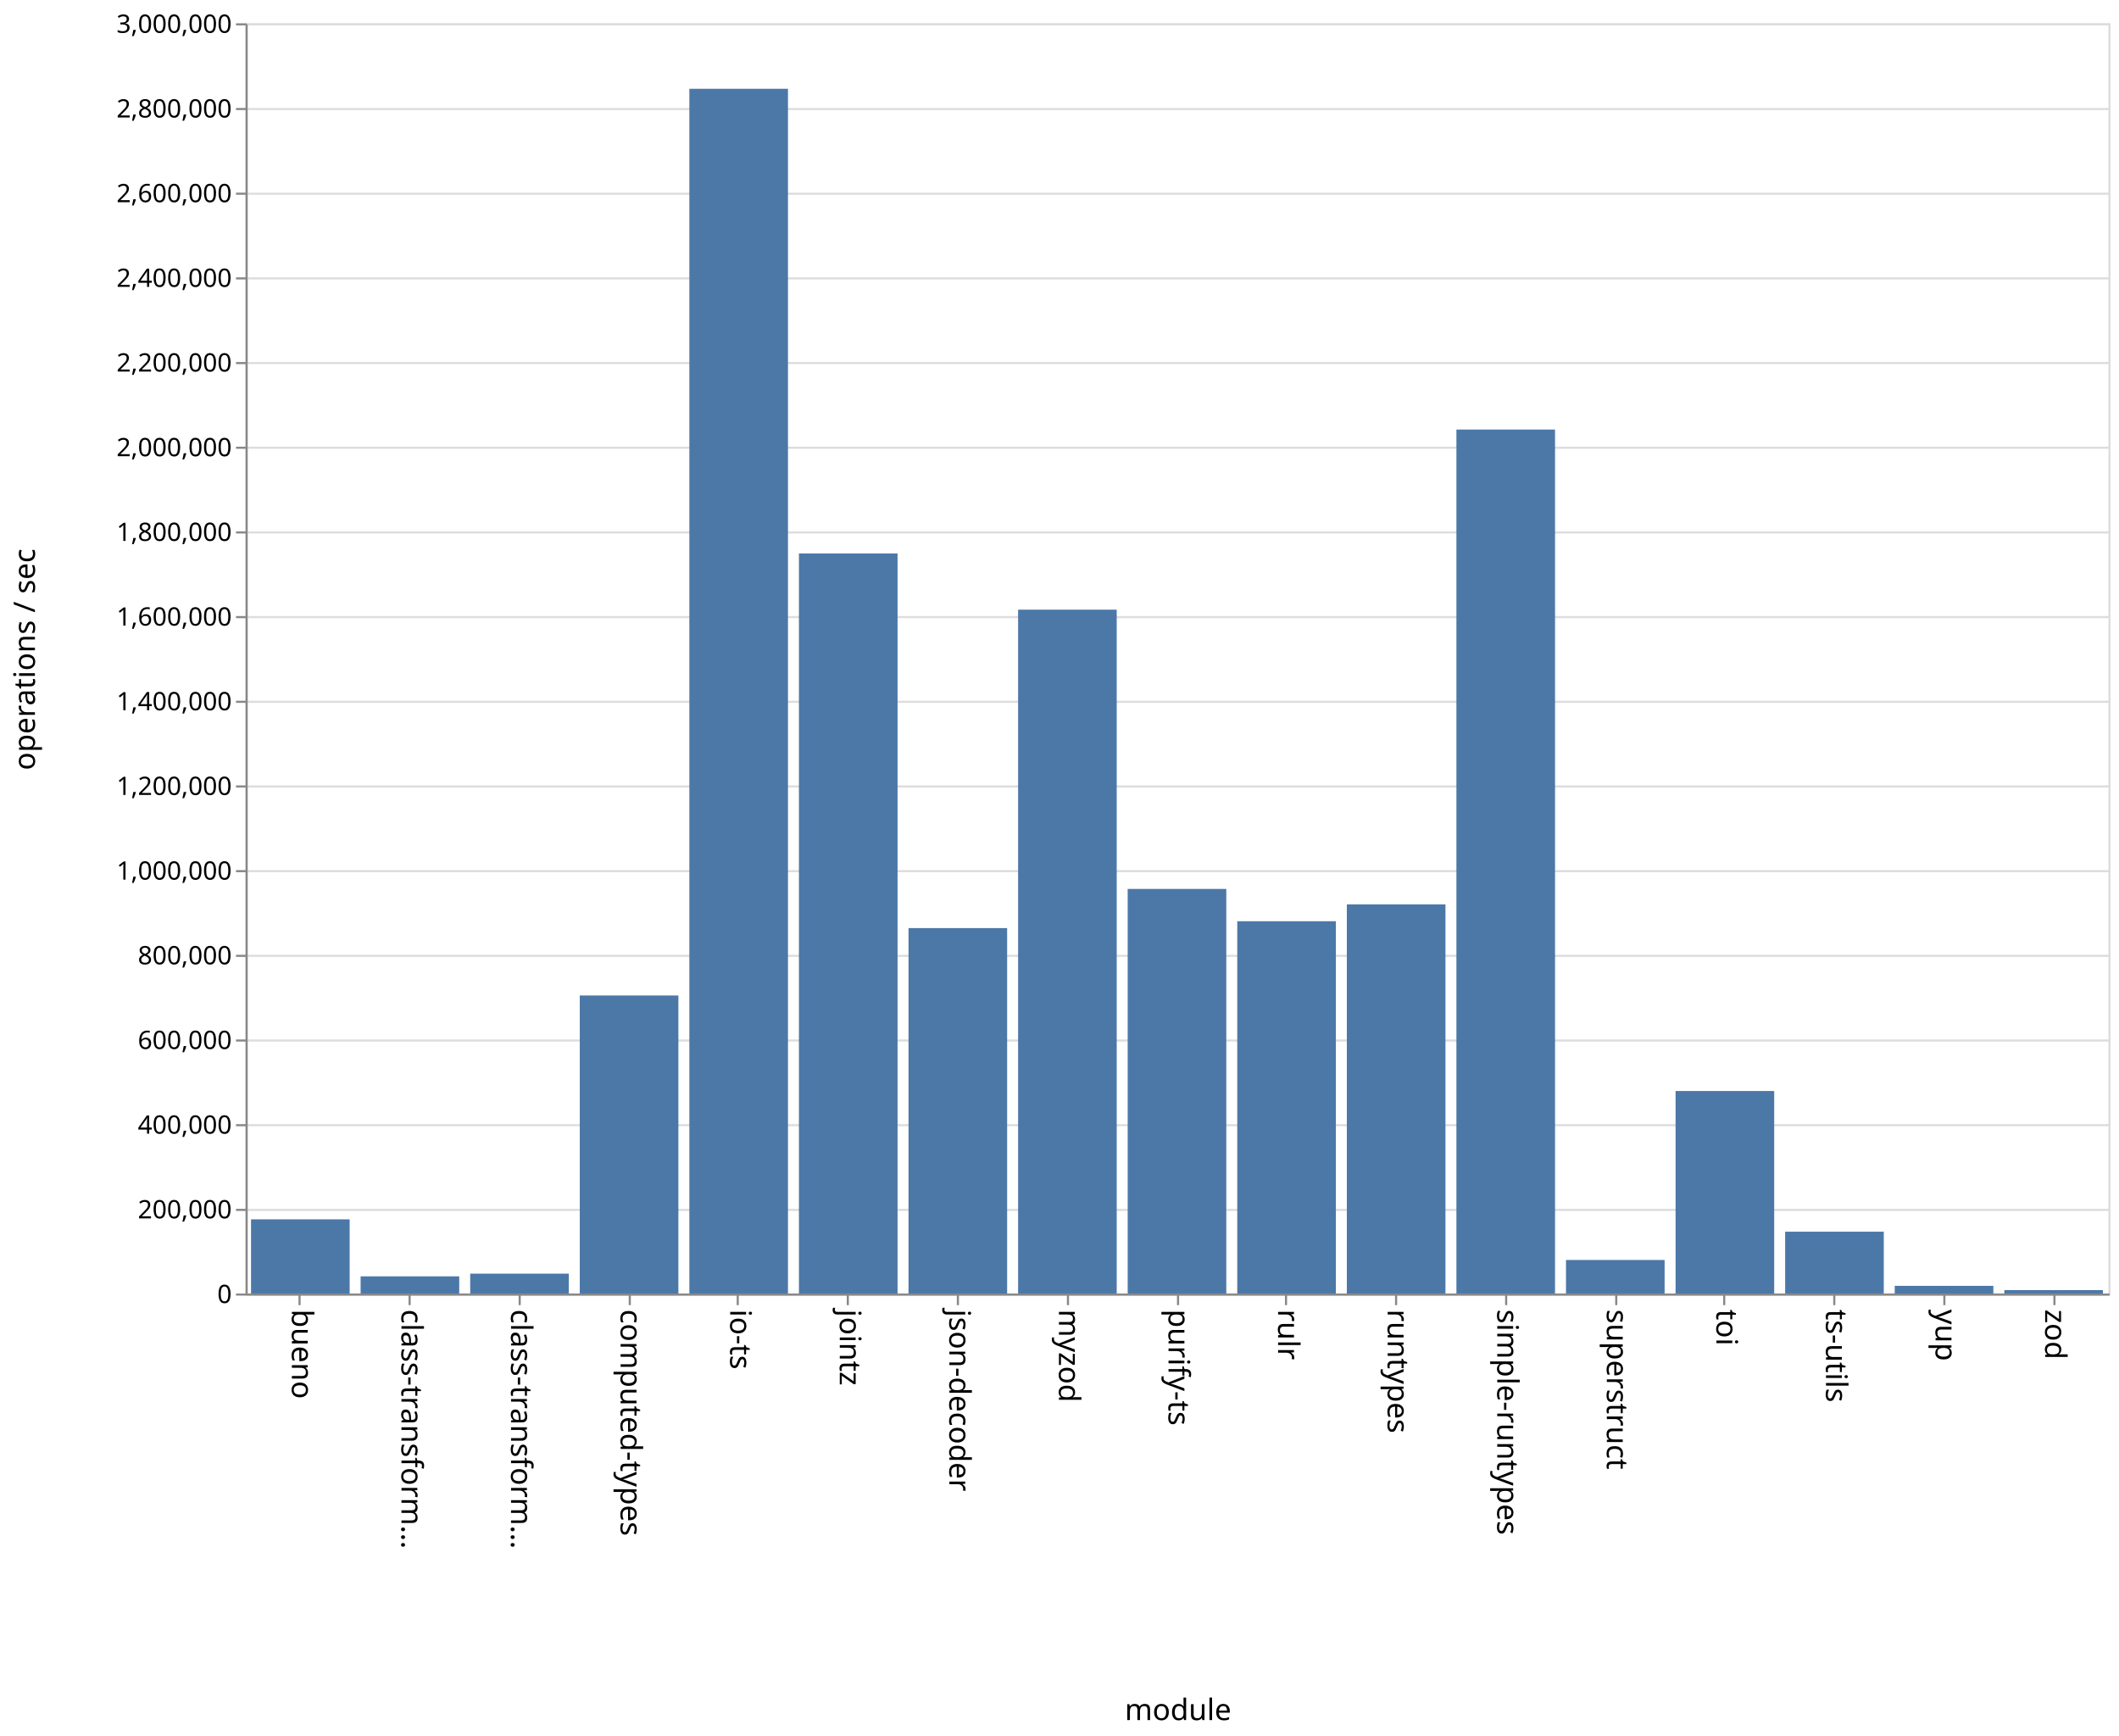
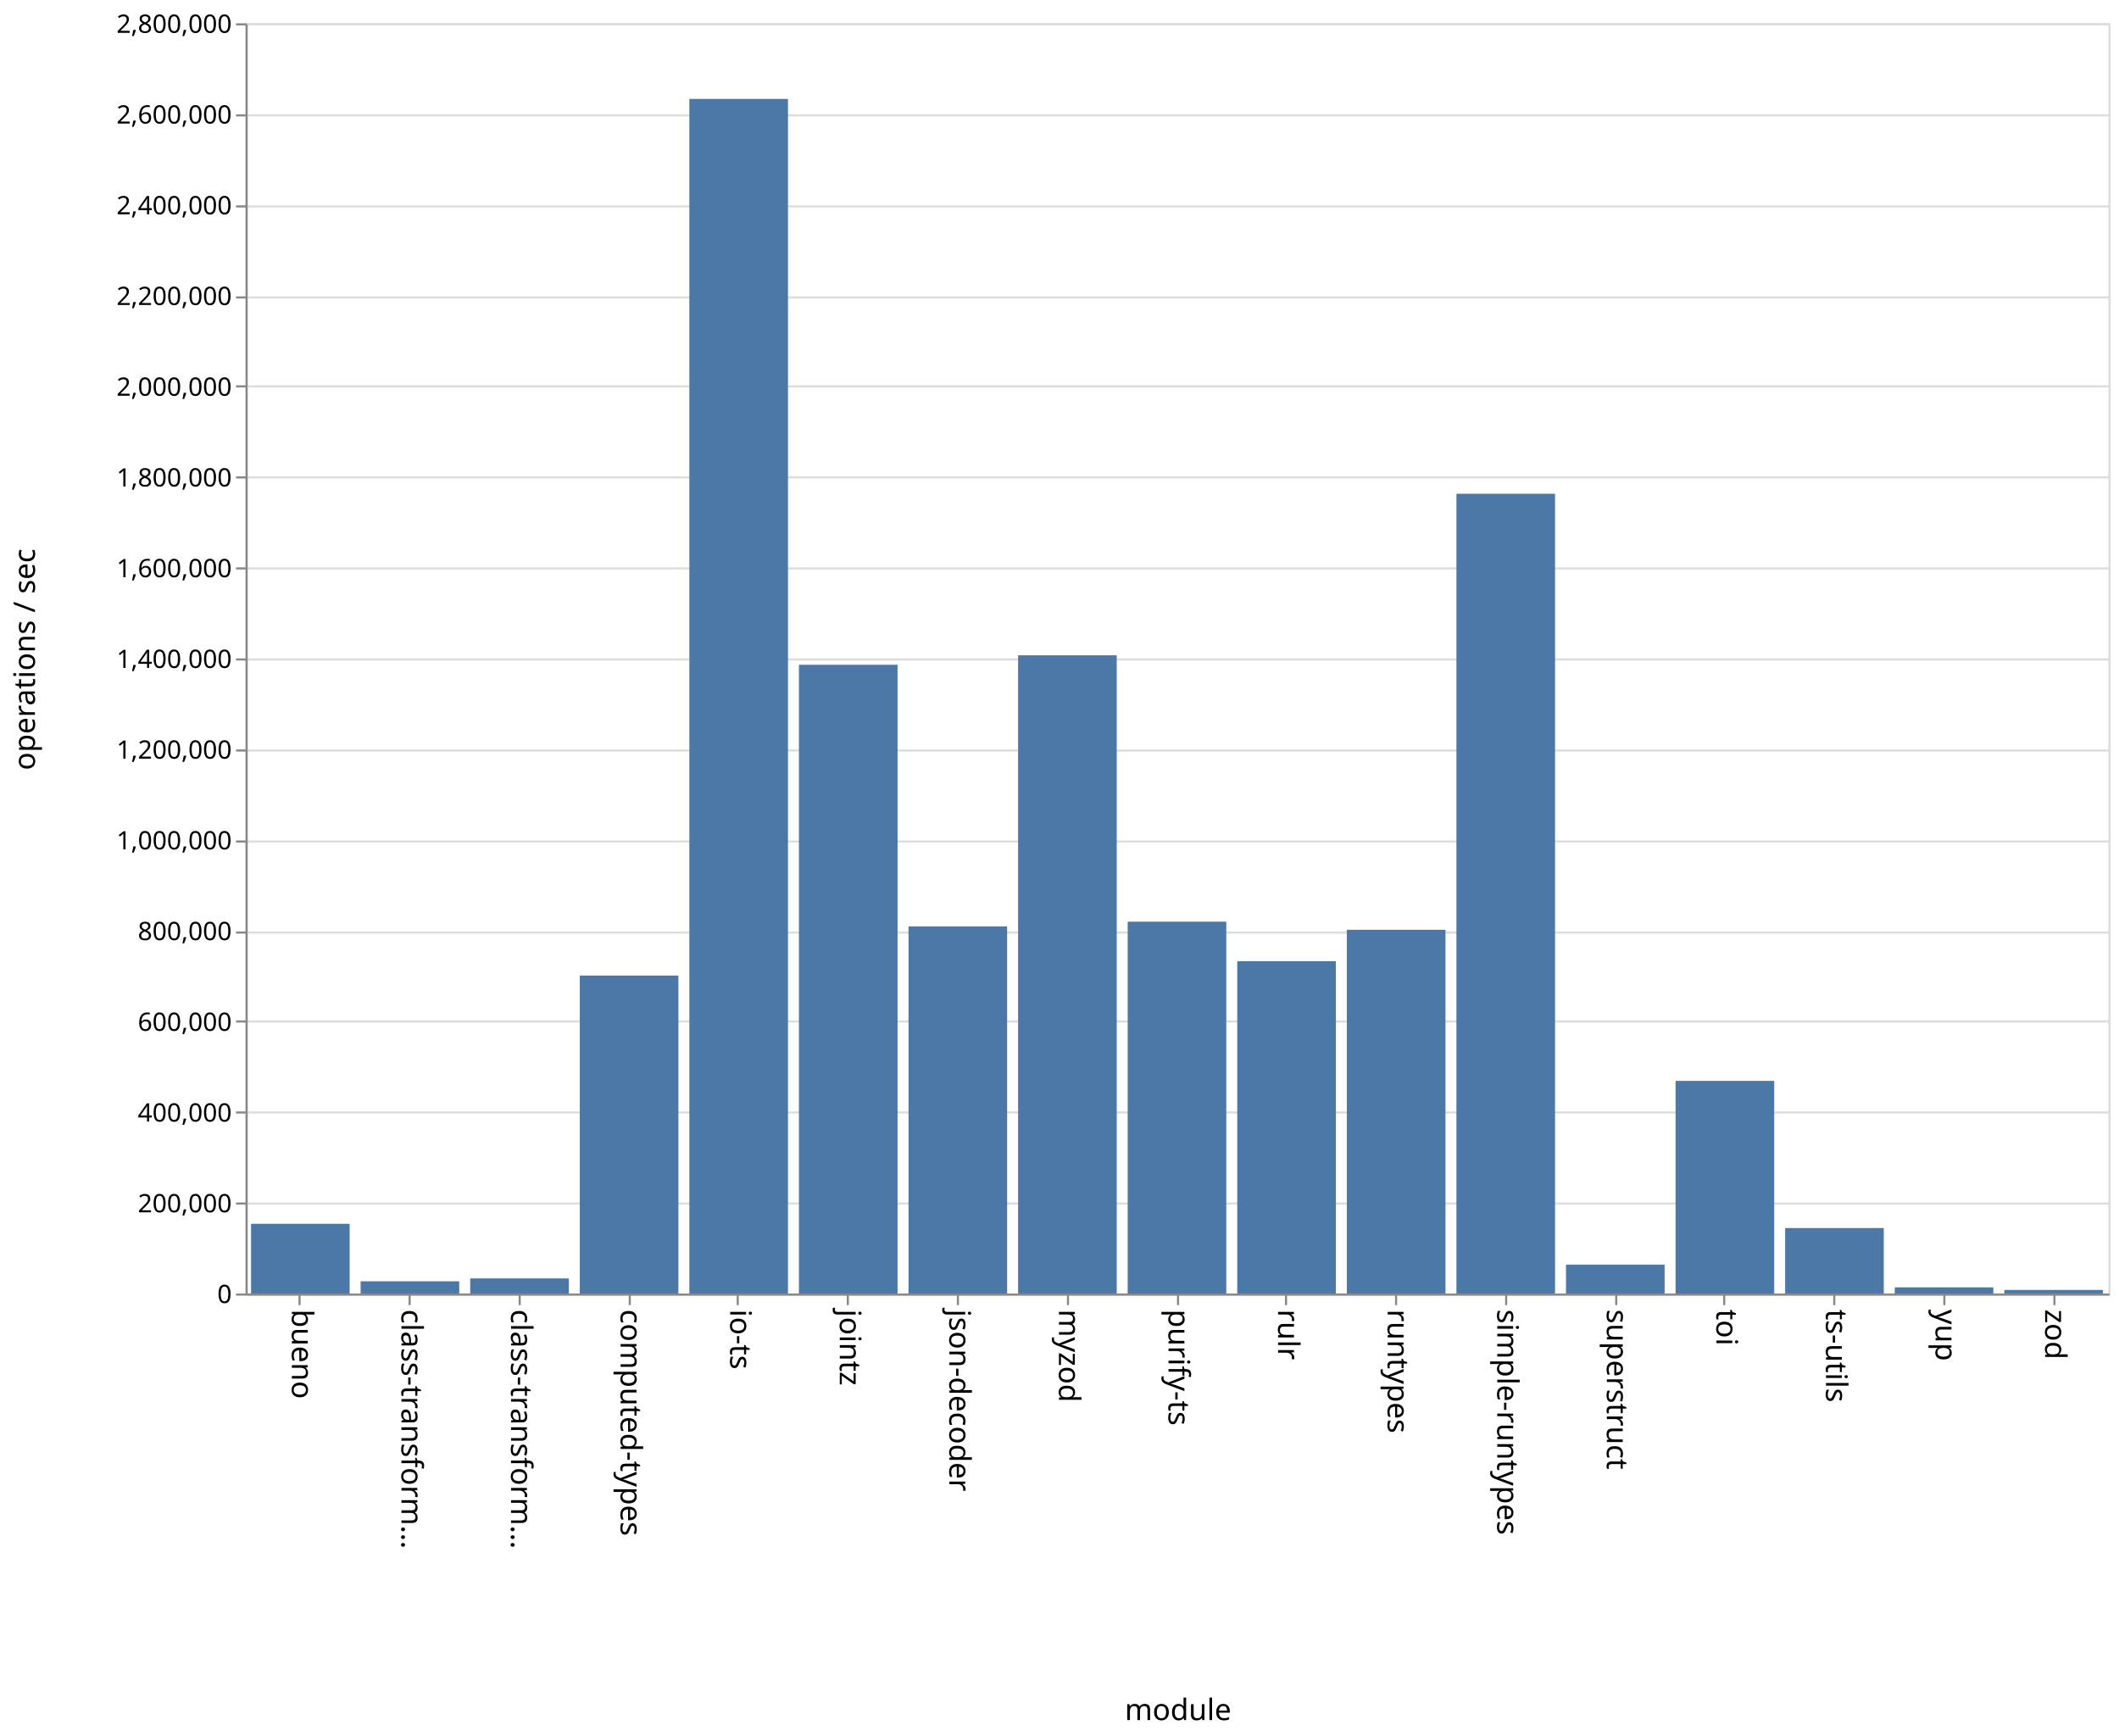
<svg xmlns="http://www.w3.org/2000/svg" class="marks" width="1001" height="820">
  <path fill="#fff" d="M0 0h1001v820H0z" />
  <g class="mark-group role-frame root" aria-roledescription="group mark container" fill="none" stroke-miterlimit="10">
    <path class="background" aria-hidden="true" d="M116.5 11.5h880v600h-880z" stroke="#ddd" />
    <g class="mark-group role-axis" aria-hidden="true">
      <path class="background" aria-hidden="true" d="M116.5 11.5z" pointer-events="none" />
      <g class="mark-rule role-axis-grid" pointer-events="none" stroke="#ddd">
-         <path d="M116.5 611.5h880M116.5 571.5h880M116.5 531.5h880M116.5 491.5h880M116.5 451.5h880M116.5 411.5h880M116.5 371.5h880M116.5 331.5h880M116.5 291.5h880M116.5 251.5h880M116.5 211.5h880M116.5 171.5h880M116.5 131.5h880M116.5 91.5h880M116.5 51.5h880M116.5 11.5h880" />
+         <path d="M116.5 611.5h880M116.5 568.5h880M116.5 525.5h880M116.5 482.5h880M116.5 440.5h880M116.5 397.5h880M116.5 354.5h880M116.5 311.5h880M116.5 268.5h880M116.5 225.5h880M116.5 182.5h880M116.5 140.5h880M116.5 97.5h880M116.5 54.5h880M116.5 11.5h880" />
      </g>
    </g>
    <g class="mark-group role-axis" aria-roledescription="axis" aria-label="X-axis titled 'module' for a discrete scale with 17 values: bueno, class-transformer-validator-async, class-transformer-validator-sync, computed-types, io-ts, ending with zod">
      <path class="background" aria-hidden="true" d="M116.5 611.5z" pointer-events="none" />
      <g class="mark-rule role-axis-tick" pointer-events="none" stroke="#888">
        <path d="M141.5 611.5v5M193.5 611.5v5M245.5 611.5v5M297.5 611.5v5M348.5 611.5v5M400.5 611.5v5M452.5 611.5v5M504.5 611.5v5M556.5 611.5v5M607.5 611.5v5M659.5 611.5v5M711.5 611.5v5M763.5 611.5v5M814.5 611.5v5M866.5 611.5v5M918.5 611.5v5M970.5 611.5v5" />
      </g>
      <g class="mark-text role-axis-label" pointer-events="none" font-family="sans-serif" font-size="14" fill="#000">
        <text transform="rotate(90 -240.309 378.191)">
                    bueno
                </text>
        <text transform="rotate(90 -214.426 404.074)">
                    class-transform…
                </text>
        <text transform="rotate(90 -188.544 429.956)">
                    class-transform…
                </text>
        <text transform="rotate(90 -162.662 455.838)">
                    computed-types
                </text>
        <text transform="rotate(90 -136.78 481.72)">
                    io-ts
                </text>
        <text transform="rotate(90 -110.897 507.603)">
                    jointz
                </text>
        <text transform="rotate(90 -85.015 533.485)">
                    json-decoder
                </text>
        <text transform="rotate(90 -59.132 559.368)">
                    myzod
                </text>
        <text transform="rotate(90 -33.25 585.25)">
                    purify-ts
                </text>
        <text transform="rotate(90 -7.368 611.132)">
                    rulr
                </text>
        <text transform="rotate(90 18.515 637.015)">
                    runtypes
                </text>
        <text transform="rotate(90 44.397 662.897)">
                    simple-runtypes
                </text>
        <text transform="rotate(90 70.28 688.78)">
                    superstruct
                </text>
        <text transform="rotate(90 96.162 714.662)">
                    toi
                </text>
        <text transform="rotate(90 122.044 740.544)">
                    ts-utils
                </text>
        <text transform="rotate(90 147.926 766.426)">
                    yup
                </text>
        <text transform="rotate(90 173.809 792.309)">
                    zod
                </text>
      </g>
      <path stroke="#888" d="M116.5 611.5h880" pointer-events="none" />
      <text text-anchor="middle" transform="translate(556.5 812.5)" font-family="sans-serif" font-size="14" fill="#000" pointer-events="none">
                module
            </text>
    </g>
-     <g class="mark-group role-axis" aria-roledescription="axis" aria-label="Y-axis titled 'operations / sec' for a linear scale with values from 0 to 3,000,000">
+     <g class="mark-group role-axis" aria-roledescription="axis" aria-label="Y-axis titled 'operations / sec' for a linear scale with values from 0 to 2,800,000">
      <path class="background" aria-hidden="true" d="M116.5 11.5z" pointer-events="none" />
      <g class="mark-rule role-axis-tick" pointer-events="none" stroke="#888">
-         <path d="M116.5 611.5h-5M116.5 571.5h-5M116.5 531.5h-5M116.5 491.5h-5M116.5 451.5h-5M116.5 411.5h-5M116.5 371.5h-5M116.5 331.5h-5M116.5 291.5h-5M116.5 251.5h-5M116.5 211.5h-5M116.5 171.5h-5M116.5 131.5h-5M116.5 91.5h-5M116.5 51.5h-5M116.5 11.5h-5" />
+         <path d="M116.5 611.5h-5M116.5 568.5h-5M116.5 525.5h-5M116.5 482.5h-5M116.5 440.5h-5M116.5 397.5h-5M116.5 354.5h-5M116.5 311.5h-5M116.5 268.5h-5M116.5 225.5h-5M116.5 182.5h-5M116.5 140.5h-5M116.5 97.5h-5M116.5 54.5h-5M116.5 11.5h-5" />
      </g>
      <g class="mark-text role-axis-label" pointer-events="none" text-anchor="end" font-family="sans-serif" font-size="12" fill="#000">
        <text transform="translate(109.5 615.5)">
                    0
                </text>
-         <text transform="translate(109.5 575.5)">
+         <text transform="translate(109.5 572.643)">
                    200,000
                </text>
-         <text transform="translate(109.5 535.5)">
+         <text transform="translate(109.5 529.786)">
                    400,000
                </text>
-         <text transform="translate(109.5 495.5)">
+         <text transform="translate(109.5 486.929)">
                    600,000
                </text>
-         <text transform="translate(109.5 455.5)">
+         <text transform="translate(109.5 444.071)">
                    800,000
                </text>
-         <text transform="translate(109.5 415.5)">
+         <text transform="translate(109.5 401.214)">
                    1,000,000
                </text>
-         <text transform="translate(109.5 375.5)">
+         <text transform="translate(109.5 358.357)">
                    1,200,000
                </text>
-         <text transform="translate(109.5 335.5)">
+         <text transform="translate(109.5 315.5)">
                    1,400,000
                </text>
-         <text transform="translate(109.5 295.5)">
+         <text transform="translate(109.5 272.643)">
                    1,600,000
                </text>
-         <text transform="translate(109.5 255.5)">
+         <text transform="translate(109.5 229.786)">
                    1,800,000
                </text>
-         <text transform="translate(109.5 215.5)">
+         <text transform="translate(109.5 186.929)">
                    2,000,000
                </text>
-         <text transform="translate(109.5 175.5)">
+         <text transform="translate(109.5 144.071)">
                    2,200,000
                </text>
-         <text transform="translate(109.5 135.5)">
+         <text transform="translate(109.5 101.214)">
                    2,400,000
                </text>
-         <text transform="translate(109.5 95.5)">
+         <text transform="translate(109.5 58.357)">
                    2,600,000
                </text>
-         <text transform="translate(109.5 55.5)">
+         <text transform="translate(109.5 15.5)">
                    2,800,000
-                 </text>
-         <text transform="translate(109.5 15.5)">
-                     3,000,000
                </text>
      </g>
      <path stroke="#888" d="M116.5 611.5v-600" pointer-events="none" />
      <text text-anchor="middle" transform="rotate(-90 164 147.5)" font-family="sans-serif" font-size="14" fill="#000" pointer-events="none">
                operations / sec
            </text>
    </g>
    <g class="mark-rect role-mark marks" aria-roledescription="rect mark container" fill="#4c78a8">
-       <path aria-label="operations / sec: 175182; module: bueno" aria-roledescription="bar" d="M118.588 575.964h46.588V611h-46.588z" />
-       <path aria-label="operations / sec: 40519; module: class-transformer-validator-async" aria-roledescription="bar" d="M170.353 602.896h46.588V611h-46.588z" />
-       <path aria-label="operations / sec: 46869; module: class-transformer-validator-sync" aria-roledescription="bar" d="M222.118 601.626h46.588V611h-46.588z" />
-       <path aria-label="operations / sec: 703886; module: computed-types" aria-roledescription="bar" d="M273.882 470.223h46.589V611h-46.589z" />
-       <path aria-label="operations / sec: 2845340; module: io-ts" aria-roledescription="bar" d="M325.647 41.932h46.588V611h-46.588z" />
-       <path aria-label="operations / sec: 1747847; module: jointz" aria-roledescription="bar" d="M377.412 261.43H424V611h-46.588z" />
-       <path aria-label="operations / sec: 863030; module: json-decoder" aria-roledescription="bar" d="M429.176 438.394h46.589V611h-46.589z" />
-       <path aria-label="operations / sec: 1615081; module: myzod" aria-roledescription="bar" d="M480.941 287.984h46.588V611h-46.588z" />
-       <path aria-label="operations / sec: 955530; module: purify-ts" aria-roledescription="bar" d="M532.706 419.894h46.588V611h-46.588z" />
-       <path aria-label="operations / sec: 879250; module: rulr" aria-roledescription="bar" d="M584.47 435.15h46.589V611H584.47z" />
-       <path aria-label="operations / sec: 918991; module: runtypes" aria-roledescription="bar" d="M636.235 427.202h46.589V611h-46.589z" />
-       <path aria-label="operations / sec: 2040507; module: simple-runtypes" aria-roledescription="bar" d="M688 202.899h46.588V611H688z" />
-       <path aria-label="operations / sec: 79135; module: superstruct" aria-roledescription="bar" d="M739.765 595.173h46.588V611h-46.588z" />
-       <path aria-label="operations / sec: 478286; module: toi" aria-roledescription="bar" d="M791.53 515.343h46.588V611h-46.589z" />
-       <path aria-label="operations / sec: 146016; module: ts-utils" aria-roledescription="bar" d="M843.294 581.797h46.588V611h-46.588z" />
-       <path aria-label="operations / sec: 18133; module: yup" aria-roledescription="bar" d="M895.059 607.373h46.588V611H895.06z" />
-       <path aria-label="operations / sec: 8043; module: zod" aria-roledescription="bar" d="M946.824 609.391h46.588V611h-46.588z" />
+       <path aria-label="operations / sec: 153607; module: bueno" aria-roledescription="bar" d="M118.588 578.084h46.588V611h-46.588z" />
+       <path aria-label="operations / sec: 26933; module: class-transformer-validator-async" aria-roledescription="bar" d="M170.353 605.229h46.588V611h-46.588z" />
+       <path aria-label="operations / sec: 33228; module: class-transformer-validator-sync" aria-roledescription="bar" d="M222.118 603.88h46.588V611h-46.588z" />
+       <path aria-label="operations / sec: 700872; module: computed-types" aria-roledescription="bar" d="M273.882 460.813h46.589V611h-46.589z" />
+       <path aria-label="operations / sec: 2633301; module: io-ts" aria-roledescription="bar" d="M325.647 46.721h46.588V611h-46.588z" />
+       <path aria-label="operations / sec: 1385964; module: jointz" aria-roledescription="bar" d="M377.412 314.008H424V611h-46.588z" />
+       <path aria-label="operations / sec: 809202; module: json-decoder" aria-roledescription="bar" d="M429.176 437.6h46.589V611h-46.589z" />
+       <path aria-label="operations / sec: 1406852; module: myzod" aria-roledescription="bar" d="M480.941 309.532h46.588V611h-46.588z" />
+       <path aria-label="operations / sec: 819643; module: purify-ts" aria-roledescription="bar" d="M532.706 435.362h46.588V611h-46.588z" />
+       <path aria-label="operations / sec: 732495; module: rulr" aria-roledescription="bar" d="M584.47 454.037h46.589V611H584.47z" />
+       <path aria-label="operations / sec: 801751; module: runtypes" aria-roledescription="bar" d="M636.235 439.196h46.589V611h-46.589z" />
+       <path aria-label="operations / sec: 1762893; module: simple-runtypes" aria-roledescription="bar" d="M688 233.237h46.588V611H688z" />
+       <path aria-label="operations / sec: 63658; module: superstruct" aria-roledescription="bar" d="M739.765 597.359h46.588V611h-46.588z" />
+       <path aria-label="operations / sec: 468756; module: toi" aria-roledescription="bar" d="M791.53 510.552h46.588V611h-46.589z" />
+       <path aria-label="operations / sec: 144297; module: ts-utils" aria-roledescription="bar" d="M843.294 580.08h46.588V611h-46.588z" />
+       <path aria-label="operations / sec: 13579; module: yup" aria-roledescription="bar" d="M895.059 608.09h46.588V611H895.06z" />
+       <path aria-label="operations / sec: 7812; module: zod" aria-roledescription="bar" d="M946.824 609.326h46.588V611h-46.588z" />
    </g>
  </g>
</svg>
